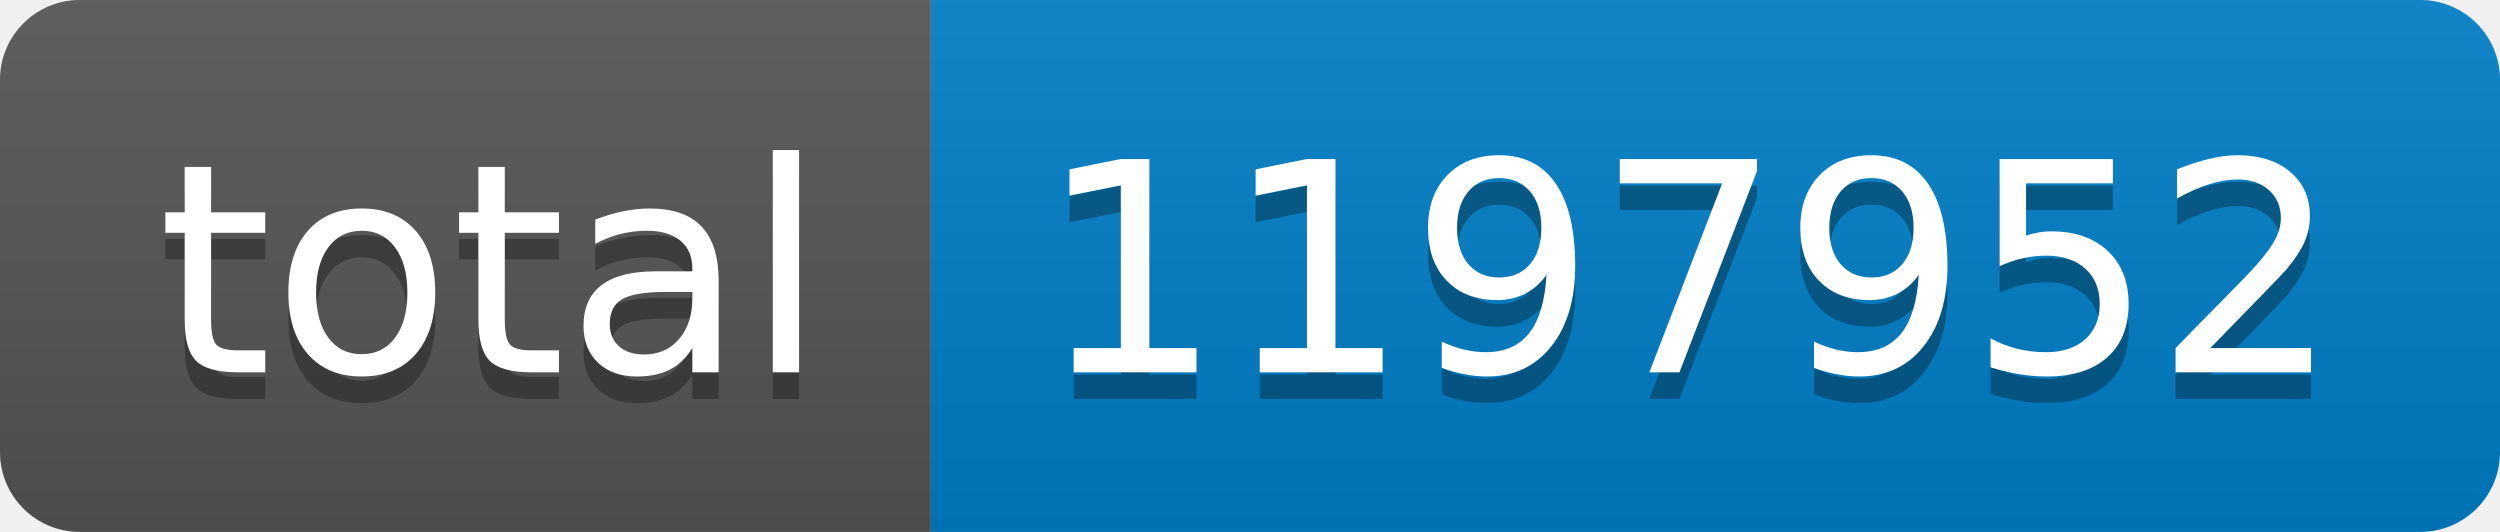
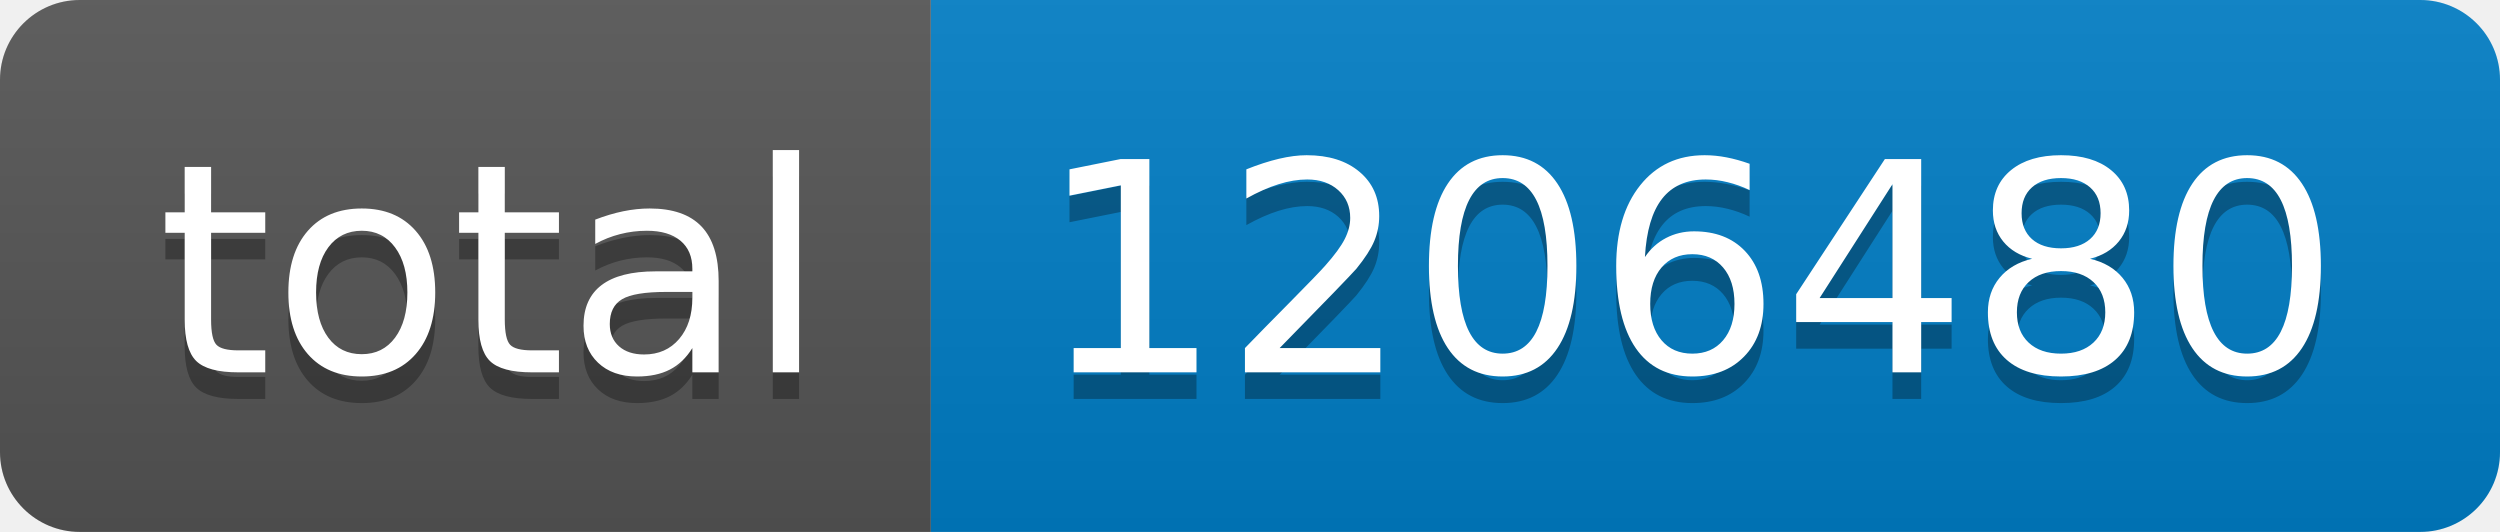
- <svg xmlns="http://www.w3.org/2000/svg" width="94" height="20" role="img" aria-label="total: 1197952">
+ <svg xmlns="http://www.w3.org/2000/svg" width="94" height="20" role="img" aria-label="total: 1206480">
  <linearGradient id="s" x2="0" y2="100%">
    <stop offset="0" stop-color="#bbb" stop-opacity=".1" />
    <stop offset="1" stop-opacity=".1" />
  </linearGradient>
  <clipPath id="r">
    <rect width="94" height="20" rx="3" fill="#fff" />
  </clipPath>
  <g clip-path="url(#r)">
    <rect width="35" height="20" fill="#555" />
    <rect x="35" width="59" height="20" fill="#007ec6" />
    <rect width="94" height="20" fill="url(#s)" />
  </g>
  <g fill="#fff" text-anchor="middle" font-family="Verdana,Geneva,DejaVu Sans,sans-serif" text-rendering="geometricPrecision" font-size="110">
    <text aria-hidden="true" x="185" y="150" fill="#010101" fill-opacity=".3" transform="scale(.1)" textLength="250">total</text>
    <text x="185" y="140" transform="scale(.1)" fill="#fff" textLength="250">total</text>
-     <text aria-hidden="true" x="635" y="150" fill="#010101" fill-opacity=".3" transform="scale(.1)" textLength="490">1197952</text>
-     <text x="635" y="140" transform="scale(.1)" fill="#fff" textLength="490">1197952</text>
+     <text aria-hidden="true" x="635" y="150" fill="#010101" fill-opacity=".3" transform="scale(.1)" textLength="490">1206480</text>
+     <text x="635" y="140" transform="scale(.1)" fill="#fff" textLength="490">1206480</text>
  </g>
</svg>
